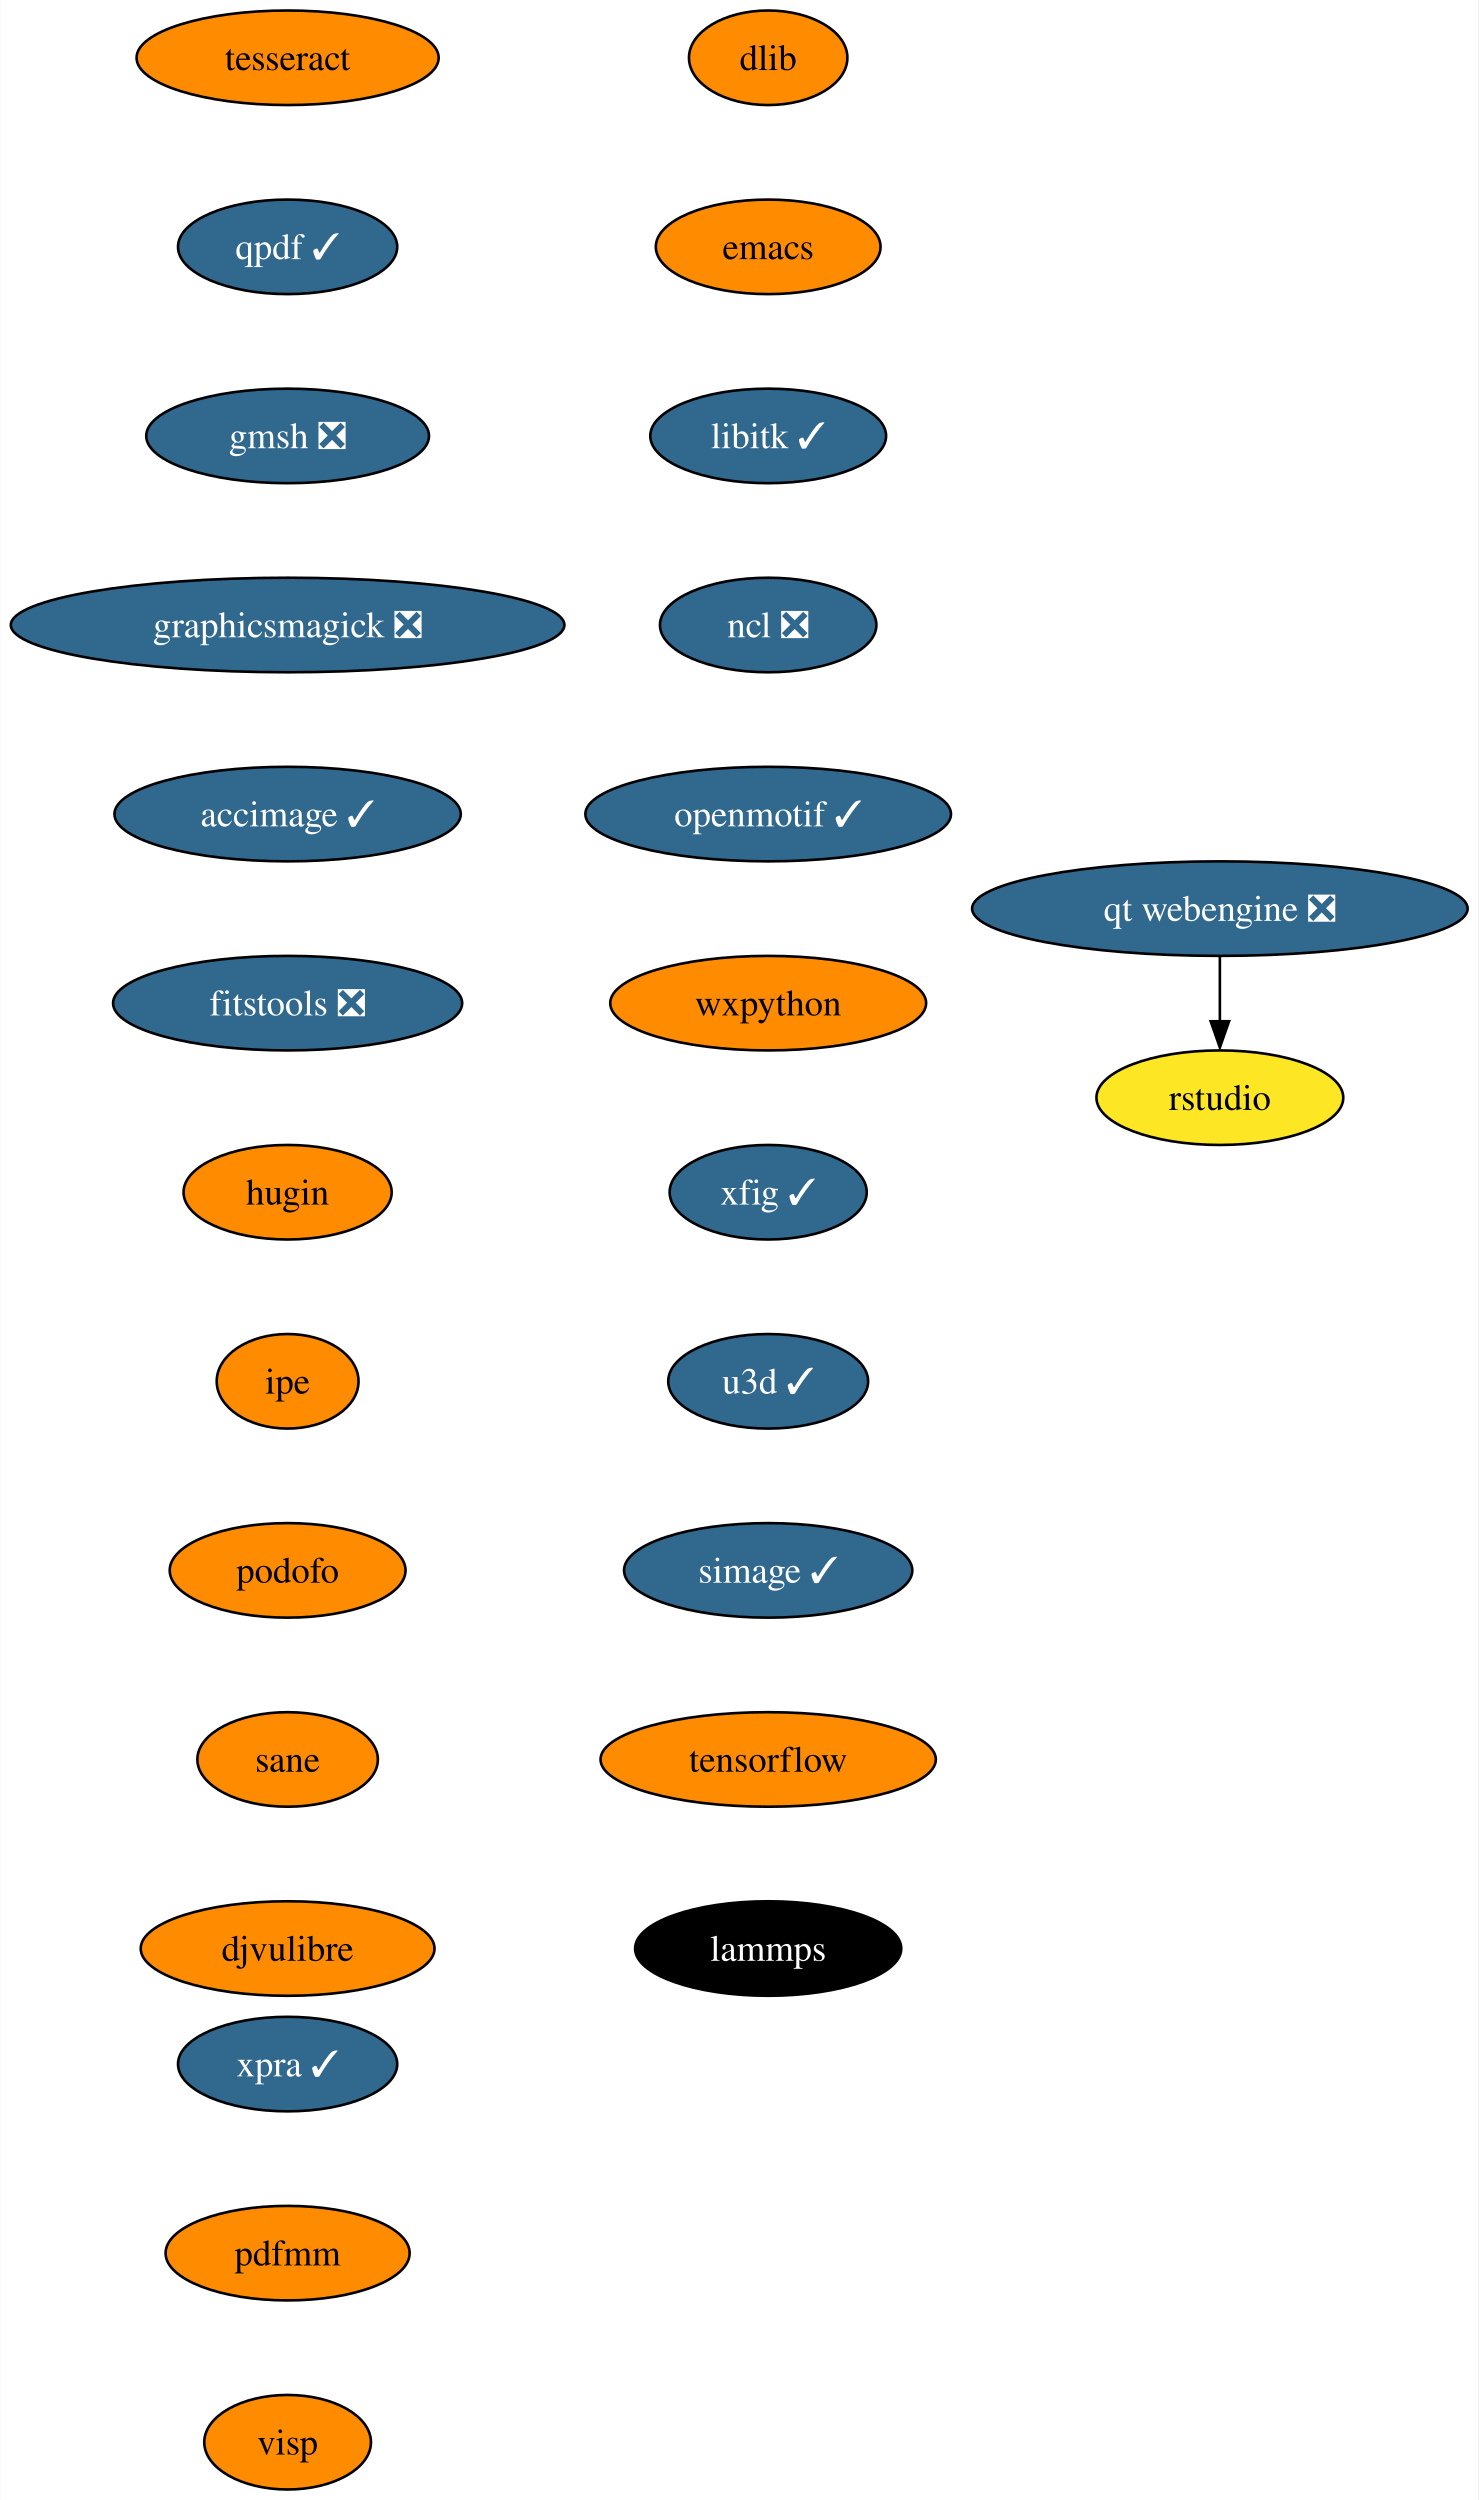
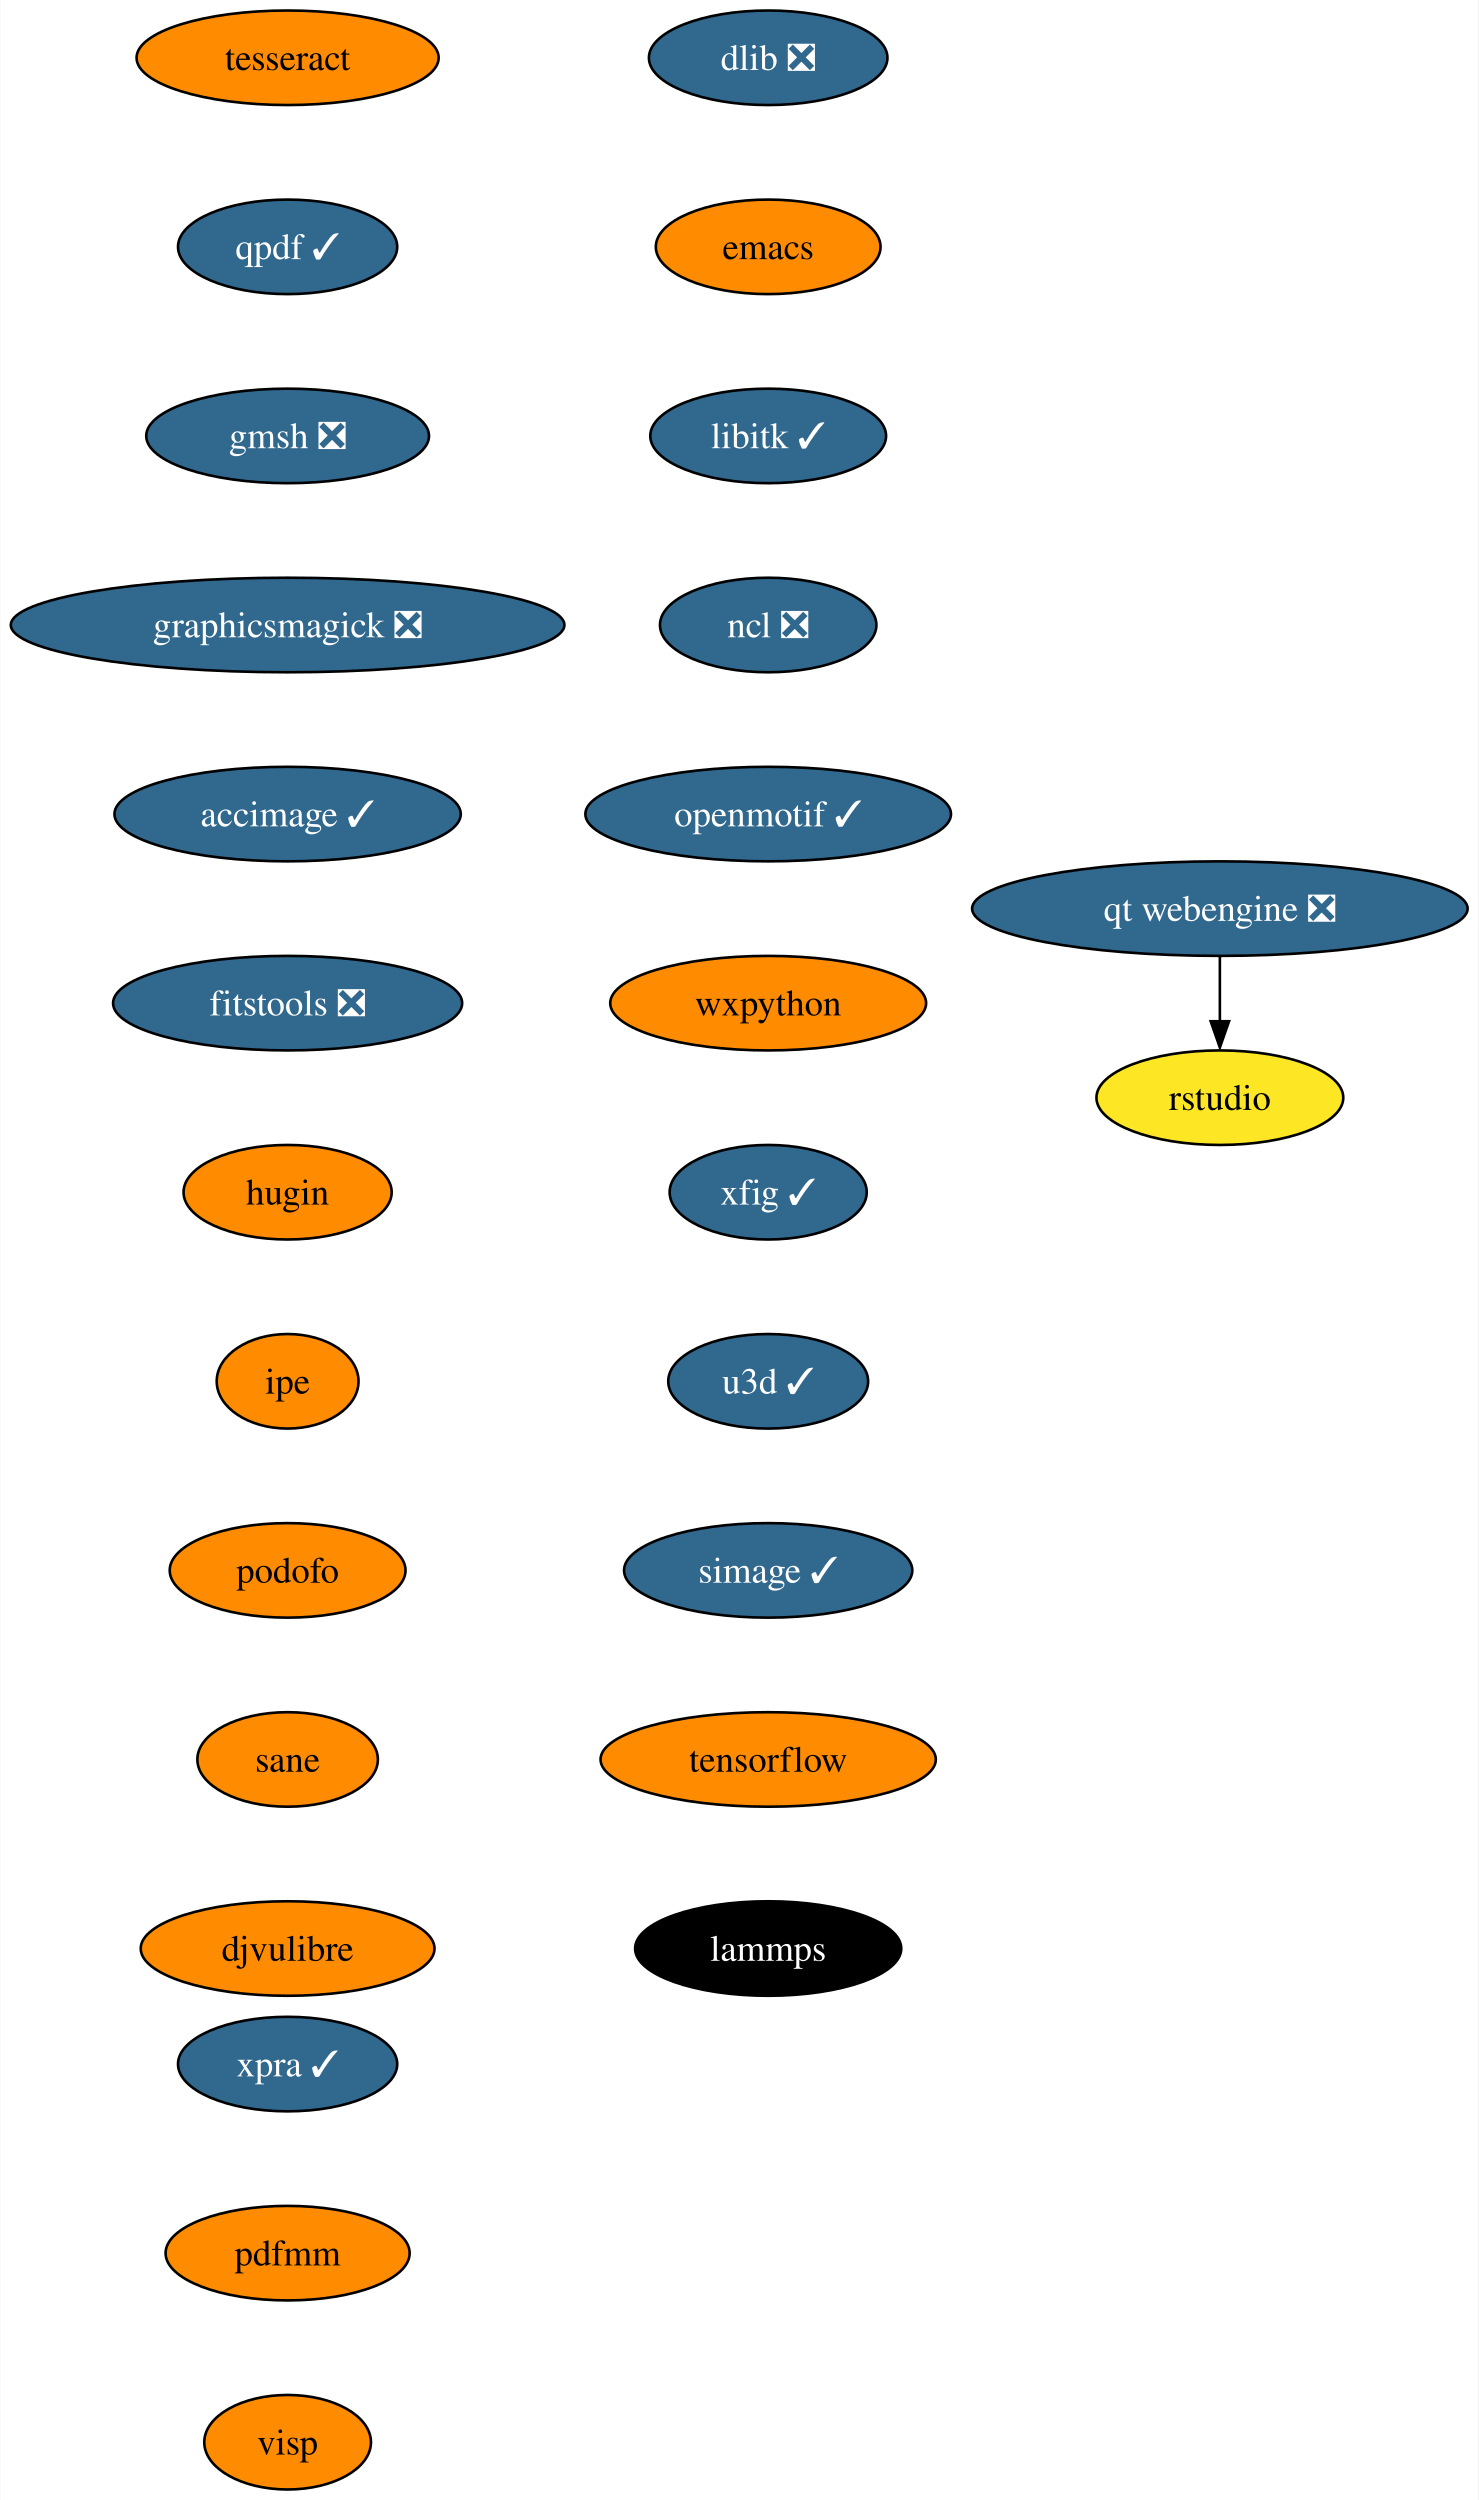
<svg xmlns="http://www.w3.org/2000/svg" xmlns:xlink="http://www.w3.org/1999/xlink" width="563pt" height="952pt" viewBox="0.00 0.00 562.75 952.00">
  <g id="graph0" class="graph" transform="scale(1 1) rotate(0) translate(4 948)">
    <polygon fill="white" stroke="none" points="-4,4 -4,-948 558.75,-948 558.75,4 -4,4" />
    <g id="node1" class="node">
      <g id="a_node1">
-         <a xlink:href="https://github.com/conda-forge/dlib-feedstock" xlink:title="dlib">
-           <ellipse fill="#ff8c00" stroke="black" cx="288.4" cy="-926" rx="30.16" ry="18" />
-           <text text-anchor="middle" x="288.4" y="-921.33" font-family="Times,serif" font-size="14.00">dlib</text>
+         <a xlink:href="https://github.com/conda-forge/dlib-feedstock/pull/74" xlink:title="dlib ❎">
+           <ellipse fill="#31688e" stroke="black" cx="288.4" cy="-926" rx="45.42" ry="18" />
+           <text text-anchor="middle" x="288.4" y="-921.33" font-family="Times,serif" font-size="14.00" fill="white">dlib ❎</text>
        </a>
      </g>
    </g>
    <g id="node2" class="node">
      <g id="a_node2">
        <a xlink:href="https://github.com/conda-forge/emacs-feedstock" xlink:title="emacs">
          <ellipse fill="#ff8c00" stroke="black" cx="288.4" cy="-854" rx="42.79" ry="18" />
          <text text-anchor="middle" x="288.4" y="-849.33" font-family="Times,serif" font-size="14.00">emacs</text>
        </a>
      </g>
    </g>
    <g id="node3" class="node">
      <g id="a_node3">
        <a xlink:href="https://github.com/conda-forge/libitk-feedstock/pull/86" xlink:title="libitk ✓">
          <ellipse fill="#31688e" stroke="black" cx="288.4" cy="-782" rx="44.9" ry="18" />
          <text text-anchor="middle" x="288.4" y="-777.33" font-family="Times,serif" font-size="14.00" fill="white">libitk ✓</text>
        </a>
      </g>
    </g>
    <g id="node4" class="node">
      <g id="a_node4">
        <a xlink:href="https://github.com/conda-forge/ncl-feedstock/pull/145" xlink:title="ncl ❎">
          <ellipse fill="#31688e" stroke="black" cx="288.4" cy="-710" rx="41.21" ry="18" />
          <text text-anchor="middle" x="288.4" y="-705.33" font-family="Times,serif" font-size="14.00" fill="white">ncl ❎</text>
        </a>
      </g>
    </g>
    <g id="node5" class="node">
      <g id="a_node5">
        <a xlink:href="https://github.com/conda-forge/openmotif-feedstock/pull/15" xlink:title="openmotif ✓">
          <ellipse fill="#31688e" stroke="black" cx="288.4" cy="-638" rx="69.62" ry="18" />
          <text text-anchor="middle" x="288.4" y="-633.33" font-family="Times,serif" font-size="14.00" fill="white">openmotif ✓</text>
        </a>
      </g>
    </g>
    <g id="node6" class="node">
      <g id="a_node6">
        <a xlink:href="https://github.com/conda-forge/wxpython-feedstock" xlink:title="wxpython">
          <ellipse fill="#ff8c00" stroke="black" cx="288.4" cy="-566" rx="60.15" ry="18" />
          <text text-anchor="middle" x="288.4" y="-561.33" font-family="Times,serif" font-size="14.00">wxpython</text>
        </a>
      </g>
    </g>
    <g id="node7" class="node">
      <g id="a_node7">
        <a xlink:href="https://github.com/conda-forge/xfig-feedstock/pull/8" xlink:title="xfig ✓">
          <ellipse fill="#31688e" stroke="black" cx="288.4" cy="-494" rx="37.53" ry="18" />
          <text text-anchor="middle" x="288.4" y="-489.32" font-family="Times,serif" font-size="14.00" fill="white">xfig ✓</text>
        </a>
      </g>
    </g>
    <g id="node8" class="node">
      <g id="a_node8">
        <a xlink:href="https://github.com/conda-forge/u3d-feedstock/pull/25" xlink:title="u3d ✓">
          <ellipse fill="#31688e" stroke="black" cx="288.4" cy="-422" rx="38.06" ry="18" />
          <text text-anchor="middle" x="288.4" y="-417.32" font-family="Times,serif" font-size="14.00" fill="white">u3d ✓</text>
        </a>
      </g>
    </g>
    <g id="node9" class="node">
      <g id="a_node9">
        <a xlink:href="https://github.com/conda-forge/simage-feedstock/pull/14" xlink:title="simage ✓">
          <ellipse fill="#31688e" stroke="black" cx="288.4" cy="-350" rx="54.89" ry="18" />
          <text text-anchor="middle" x="288.4" y="-345.32" font-family="Times,serif" font-size="14.00" fill="white">simage ✓</text>
        </a>
      </g>
    </g>
    <g id="node10" class="node">
      <g id="a_node10">
        <a xlink:href="https://github.com/conda-forge/tensorflow-feedstock" xlink:title="tensorflow">
          <ellipse fill="#ff8c00" stroke="black" cx="288.4" cy="-278" rx="63.84" ry="18" />
          <text text-anchor="middle" x="288.4" y="-273.32" font-family="Times,serif" font-size="14.00">tensorflow</text>
        </a>
      </g>
    </g>
    <g id="node11" class="node">
      <g id="a_node11">
        <a xlink:href="https://github.com/conda-forge/lammps-feedstock" xlink:title="lammps">
          <ellipse fill="#000000" stroke="black" cx="288.4" cy="-206" rx="50.68" ry="18" />
          <text text-anchor="middle" x="288.4" y="-201.32" font-family="Times,serif" font-size="14.00" fill="white">lammps</text>
        </a>
      </g>
    </g>
    <g id="node12" class="node">
      <g id="a_node12">
        <a xlink:href="https://github.com/conda-forge/tesseract-feedstock" xlink:title="tesseract">
          <ellipse fill="#ff8c00" stroke="black" cx="105.4" cy="-926" rx="57.52" ry="18" />
          <text text-anchor="middle" x="105.4" y="-921.33" font-family="Times,serif" font-size="14.00">tesseract</text>
        </a>
      </g>
    </g>
    <g id="node13" class="node">
      <g id="a_node13">
        <a xlink:href="https://github.com/conda-forge/qpdf-feedstock/pull/35" xlink:title="qpdf ✓">
          <ellipse fill="#31688e" stroke="black" cx="105.4" cy="-854" rx="41.74" ry="18" />
          <text text-anchor="middle" x="105.4" y="-849.33" font-family="Times,serif" font-size="14.00" fill="white">qpdf ✓</text>
        </a>
      </g>
    </g>
    <g id="node14" class="node">
      <g id="a_node14">
        <a xlink:href="https://github.com/conda-forge/gmsh-feedstock/pull/79" xlink:title="gmsh ❎">
          <ellipse fill="#31688e" stroke="black" cx="105.4" cy="-782" rx="53.84" ry="18" />
          <text text-anchor="middle" x="105.4" y="-777.33" font-family="Times,serif" font-size="14.00" fill="white">gmsh ❎</text>
        </a>
      </g>
    </g>
    <g id="node15" class="node">
      <g id="a_node15">
        <a xlink:href="https://github.com/conda-forge/graphicsmagick-feedstock/pull/29" xlink:title="graphicsmagick ❎">
          <ellipse fill="#31688e" stroke="black" cx="105.4" cy="-710" rx="105.4" ry="18" />
          <text text-anchor="middle" x="105.4" y="-705.33" font-family="Times,serif" font-size="14.00" fill="white">graphicsmagick ❎</text>
        </a>
      </g>
    </g>
    <g id="node16" class="node">
      <g id="a_node16">
        <a xlink:href="https://github.com/conda-forge/accimage-feedstock/pull/14" xlink:title="accimage ✓">
          <ellipse fill="#31688e" stroke="black" cx="105.4" cy="-638" rx="65.94" ry="18" />
          <text text-anchor="middle" x="105.4" y="-633.33" font-family="Times,serif" font-size="14.00" fill="white">accimage ✓</text>
        </a>
      </g>
    </g>
    <g id="node17" class="node">
      <g id="a_node17">
        <a xlink:href="https://github.com/conda-forge/fitstools-feedstock/pull/6" xlink:title="fitstools ❎">
          <ellipse fill="#31688e" stroke="black" cx="105.4" cy="-566" rx="66.47" ry="18" />
          <text text-anchor="middle" x="105.4" y="-561.33" font-family="Times,serif" font-size="14.00" fill="white">fitstools ❎</text>
        </a>
      </g>
    </g>
    <g id="node18" class="node">
      <g id="a_node18">
        <a xlink:href="https://github.com/conda-forge/hugin-feedstock" xlink:title="hugin">
          <ellipse fill="#ff8c00" stroke="black" cx="105.4" cy="-494" rx="39.63" ry="18" />
          <text text-anchor="middle" x="105.4" y="-489.32" font-family="Times,serif" font-size="14.00">hugin</text>
        </a>
      </g>
    </g>
    <g id="node19" class="node">
      <g id="a_node19">
        <a xlink:href="https://github.com/conda-forge/ipe-feedstock" xlink:title="ipe">
          <ellipse fill="#ff8c00" stroke="black" cx="105.4" cy="-422" rx="27" ry="18" />
          <text text-anchor="middle" x="105.4" y="-417.32" font-family="Times,serif" font-size="14.00">ipe</text>
        </a>
      </g>
    </g>
    <g id="node20" class="node">
      <g id="a_node20">
        <a xlink:href="https://github.com/conda-forge/podofo-feedstock" xlink:title="podofo">
          <ellipse fill="#ff8c00" stroke="black" cx="105.4" cy="-350" rx="44.9" ry="18" />
          <text text-anchor="middle" x="105.4" y="-345.32" font-family="Times,serif" font-size="14.00">podofo</text>
        </a>
      </g>
    </g>
    <g id="node21" class="node">
      <g id="a_node21">
        <a xlink:href="https://github.com/conda-forge/sane-feedstock" xlink:title="sane">
          <ellipse fill="#ff8c00" stroke="black" cx="105.4" cy="-278" rx="34.37" ry="18" />
          <text text-anchor="middle" x="105.4" y="-273.32" font-family="Times,serif" font-size="14.00">sane</text>
        </a>
      </g>
    </g>
    <g id="node22" class="node">
      <g id="a_node22">
        <a xlink:href="https://github.com/conda-forge/djvulibre-feedstock" xlink:title="djvulibre">
          <ellipse fill="#ff8c00" stroke="black" cx="105.4" cy="-206" rx="55.94" ry="18" />
          <text text-anchor="middle" x="105.4" y="-201.32" font-family="Times,serif" font-size="14.00">djvulibre</text>
        </a>
      </g>
    </g>
    <g id="node23" class="node">
      <g id="a_node23">
        <a xlink:href="https://github.com/conda-forge/qt-webengine-feedstock/pull/40" xlink:title="qt webengine ❎">
          <ellipse fill="#31688e" stroke="black" cx="460.4" cy="-602" rx="94.35" ry="18" />
          <text text-anchor="middle" x="460.4" y="-597.33" font-family="Times,serif" font-size="14.00" fill="white">qt webengine ❎</text>
        </a>
      </g>
    </g>
    <g id="node24" class="node">
      <g id="a_node24">
        <a xlink:href="https://github.com/conda-forge/rstudio-feedstock" xlink:title="rstudio">
          <ellipse fill="#fde725" stroke="black" cx="460.4" cy="-530" rx="47" ry="18" />
          <text text-anchor="middle" x="460.4" y="-525.33" font-family="Times,serif" font-size="14.00">rstudio</text>
        </a>
      </g>
    </g>
    <g id="edge21" class="edge">
      <path fill="none" stroke="black" d="M460.4,-583.7C460.4,-576.24 460.4,-567.32 460.4,-558.97" />
      <polygon fill="black" stroke="black" points="463.9,-559.1 460.4,-549.1 456.9,-559.1 463.9,-559.1" />
    </g>
    <g id="node25" class="node">
      <g id="a_node25">
        <a xlink:href="https://github.com/conda-forge/xpra-feedstock/pull/28" xlink:title="xpra ✓">
          <ellipse fill="#31688e" stroke="black" cx="105.4" cy="-162" rx="41.74" ry="18" />
          <text text-anchor="middle" x="105.4" y="-157.32" font-family="Times,serif" font-size="14.00" fill="white">xpra ✓</text>
        </a>
      </g>
    </g>
    <g id="node26" class="node">
      <g id="a_node26">
        <a xlink:href="https://github.com/conda-forge/pdfmm-feedstock" xlink:title="pdfmm">
          <ellipse fill="#ff8c00" stroke="black" cx="105.4" cy="-90" rx="46.47" ry="18" />
          <text text-anchor="middle" x="105.4" y="-85.33" font-family="Times,serif" font-size="14.00">pdfmm</text>
        </a>
      </g>
    </g>
    <g id="node27" class="node">
      <g id="a_node27">
        <a xlink:href="https://github.com/conda-forge/visp-feedstock" xlink:title="visp">
          <ellipse fill="#ff8c00" stroke="black" cx="105.4" cy="-18" rx="31.74" ry="18" />
          <text text-anchor="middle" x="105.4" y="-13.32" font-family="Times,serif" font-size="14.00">visp</text>
        </a>
      </g>
    </g>
  </g>
</svg>
